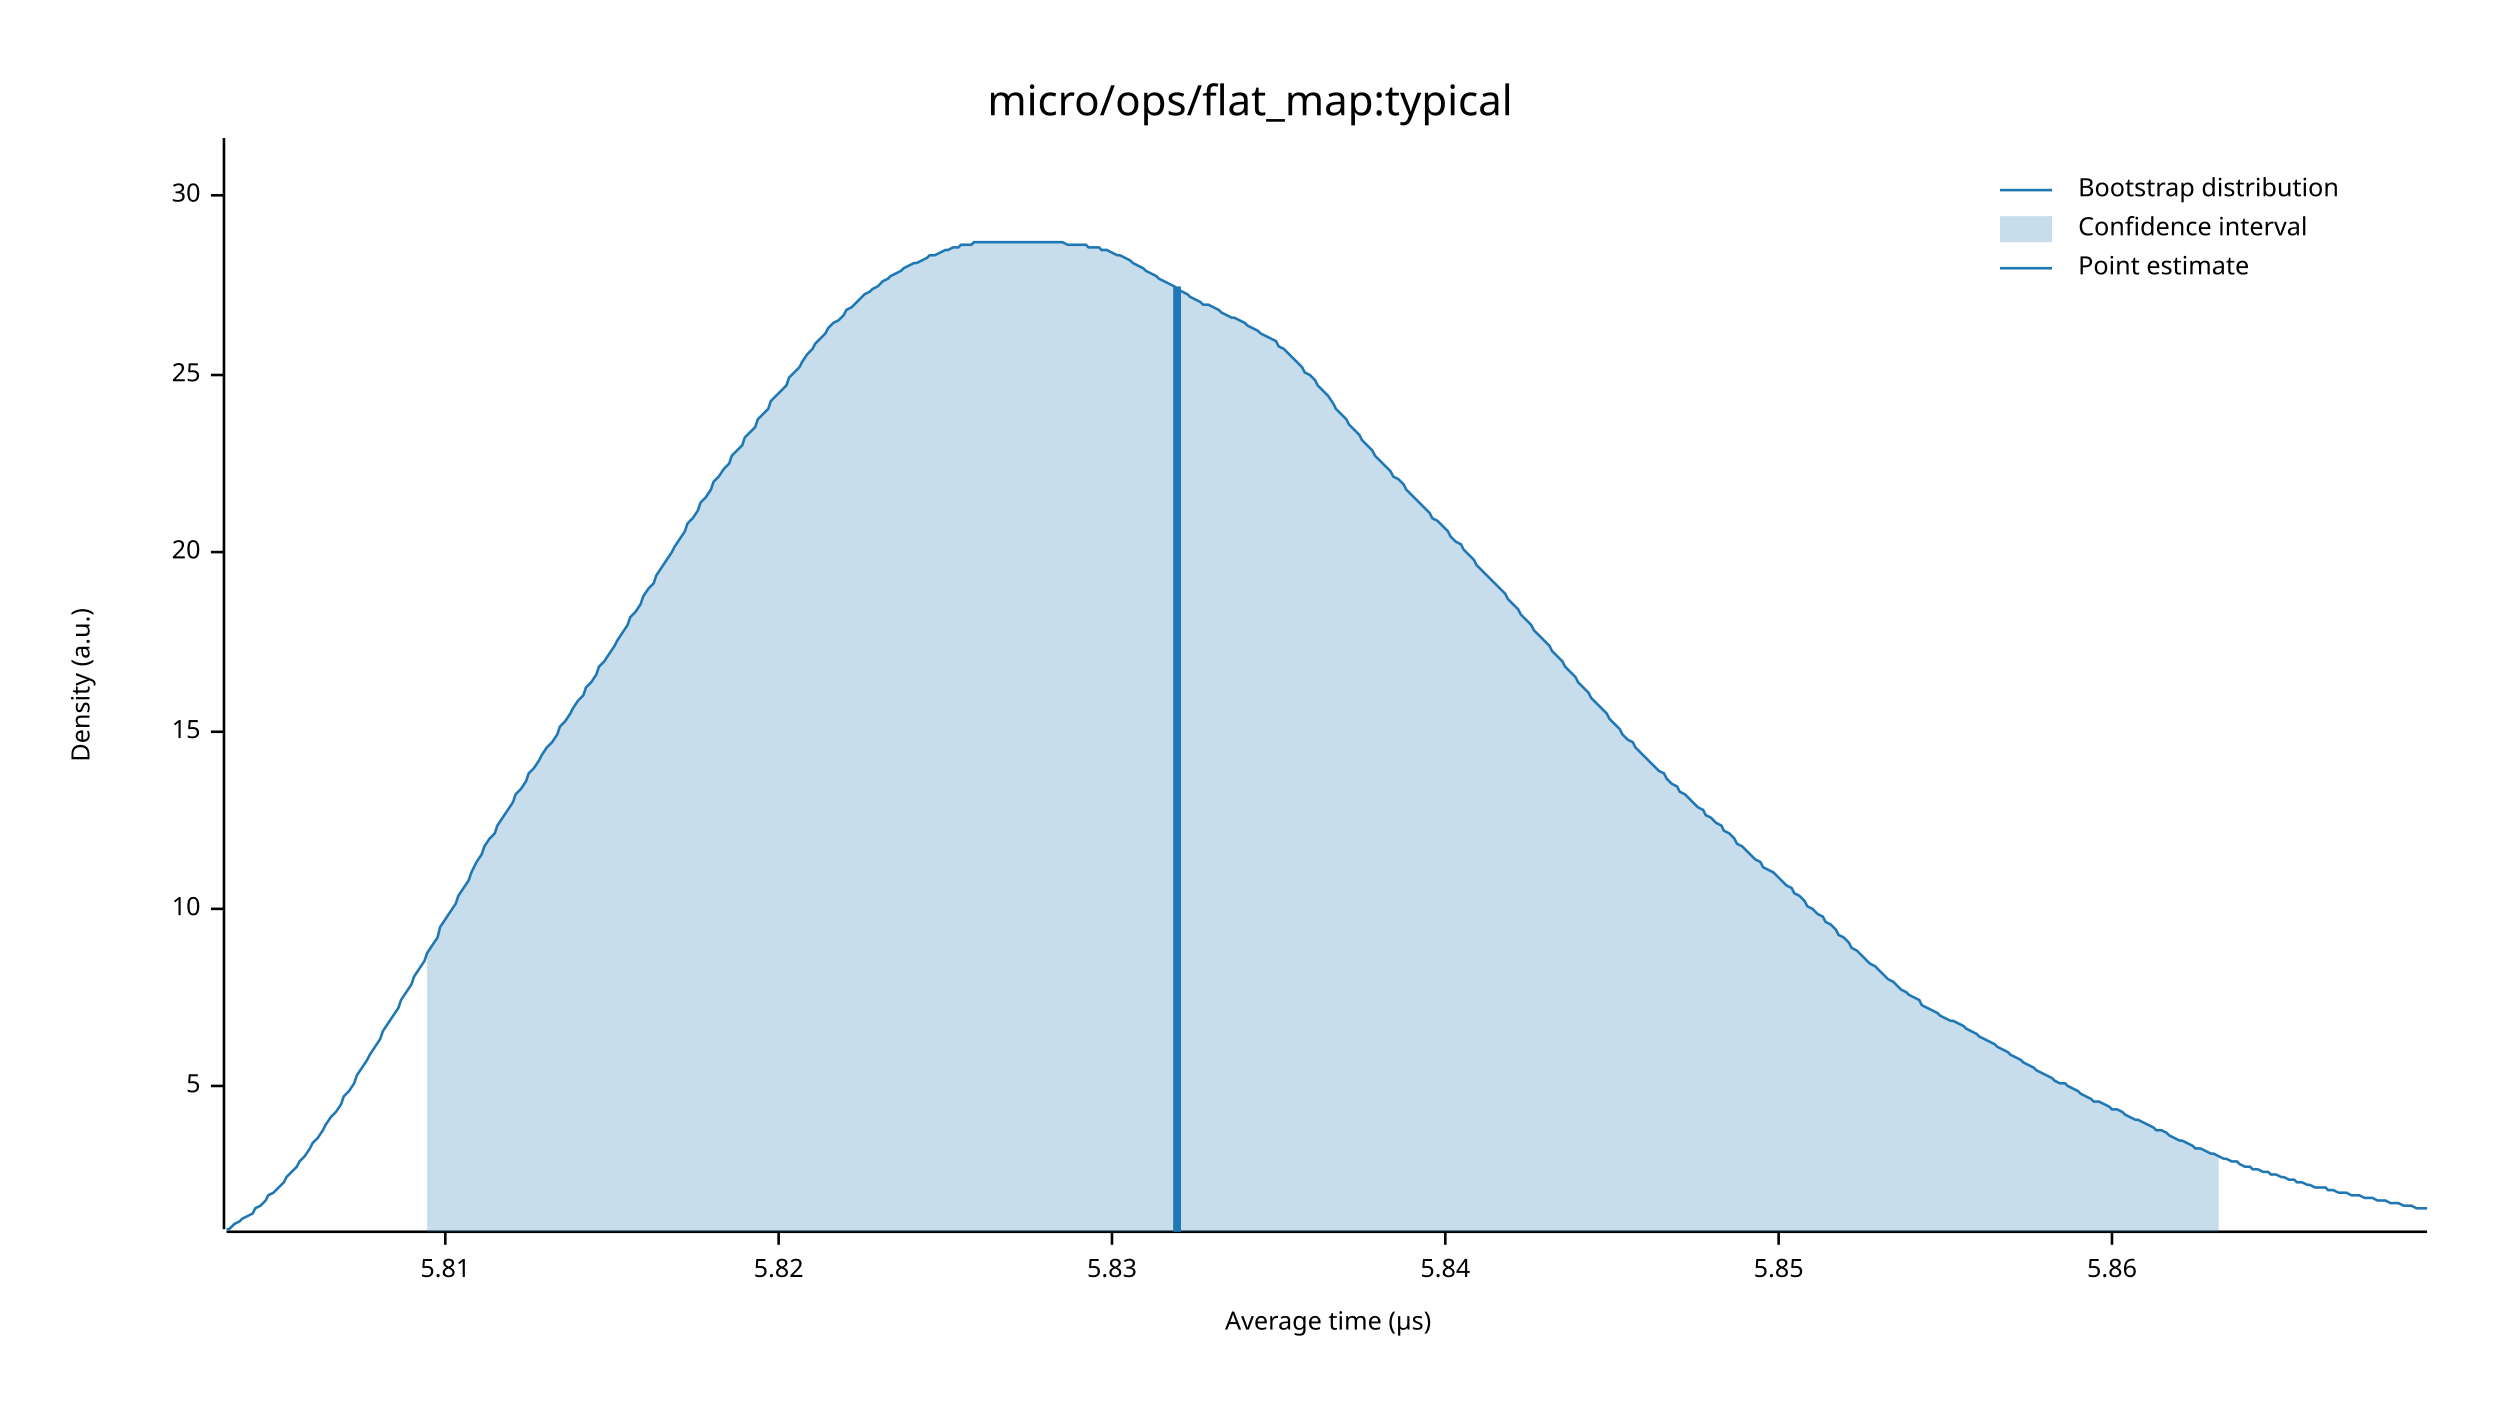
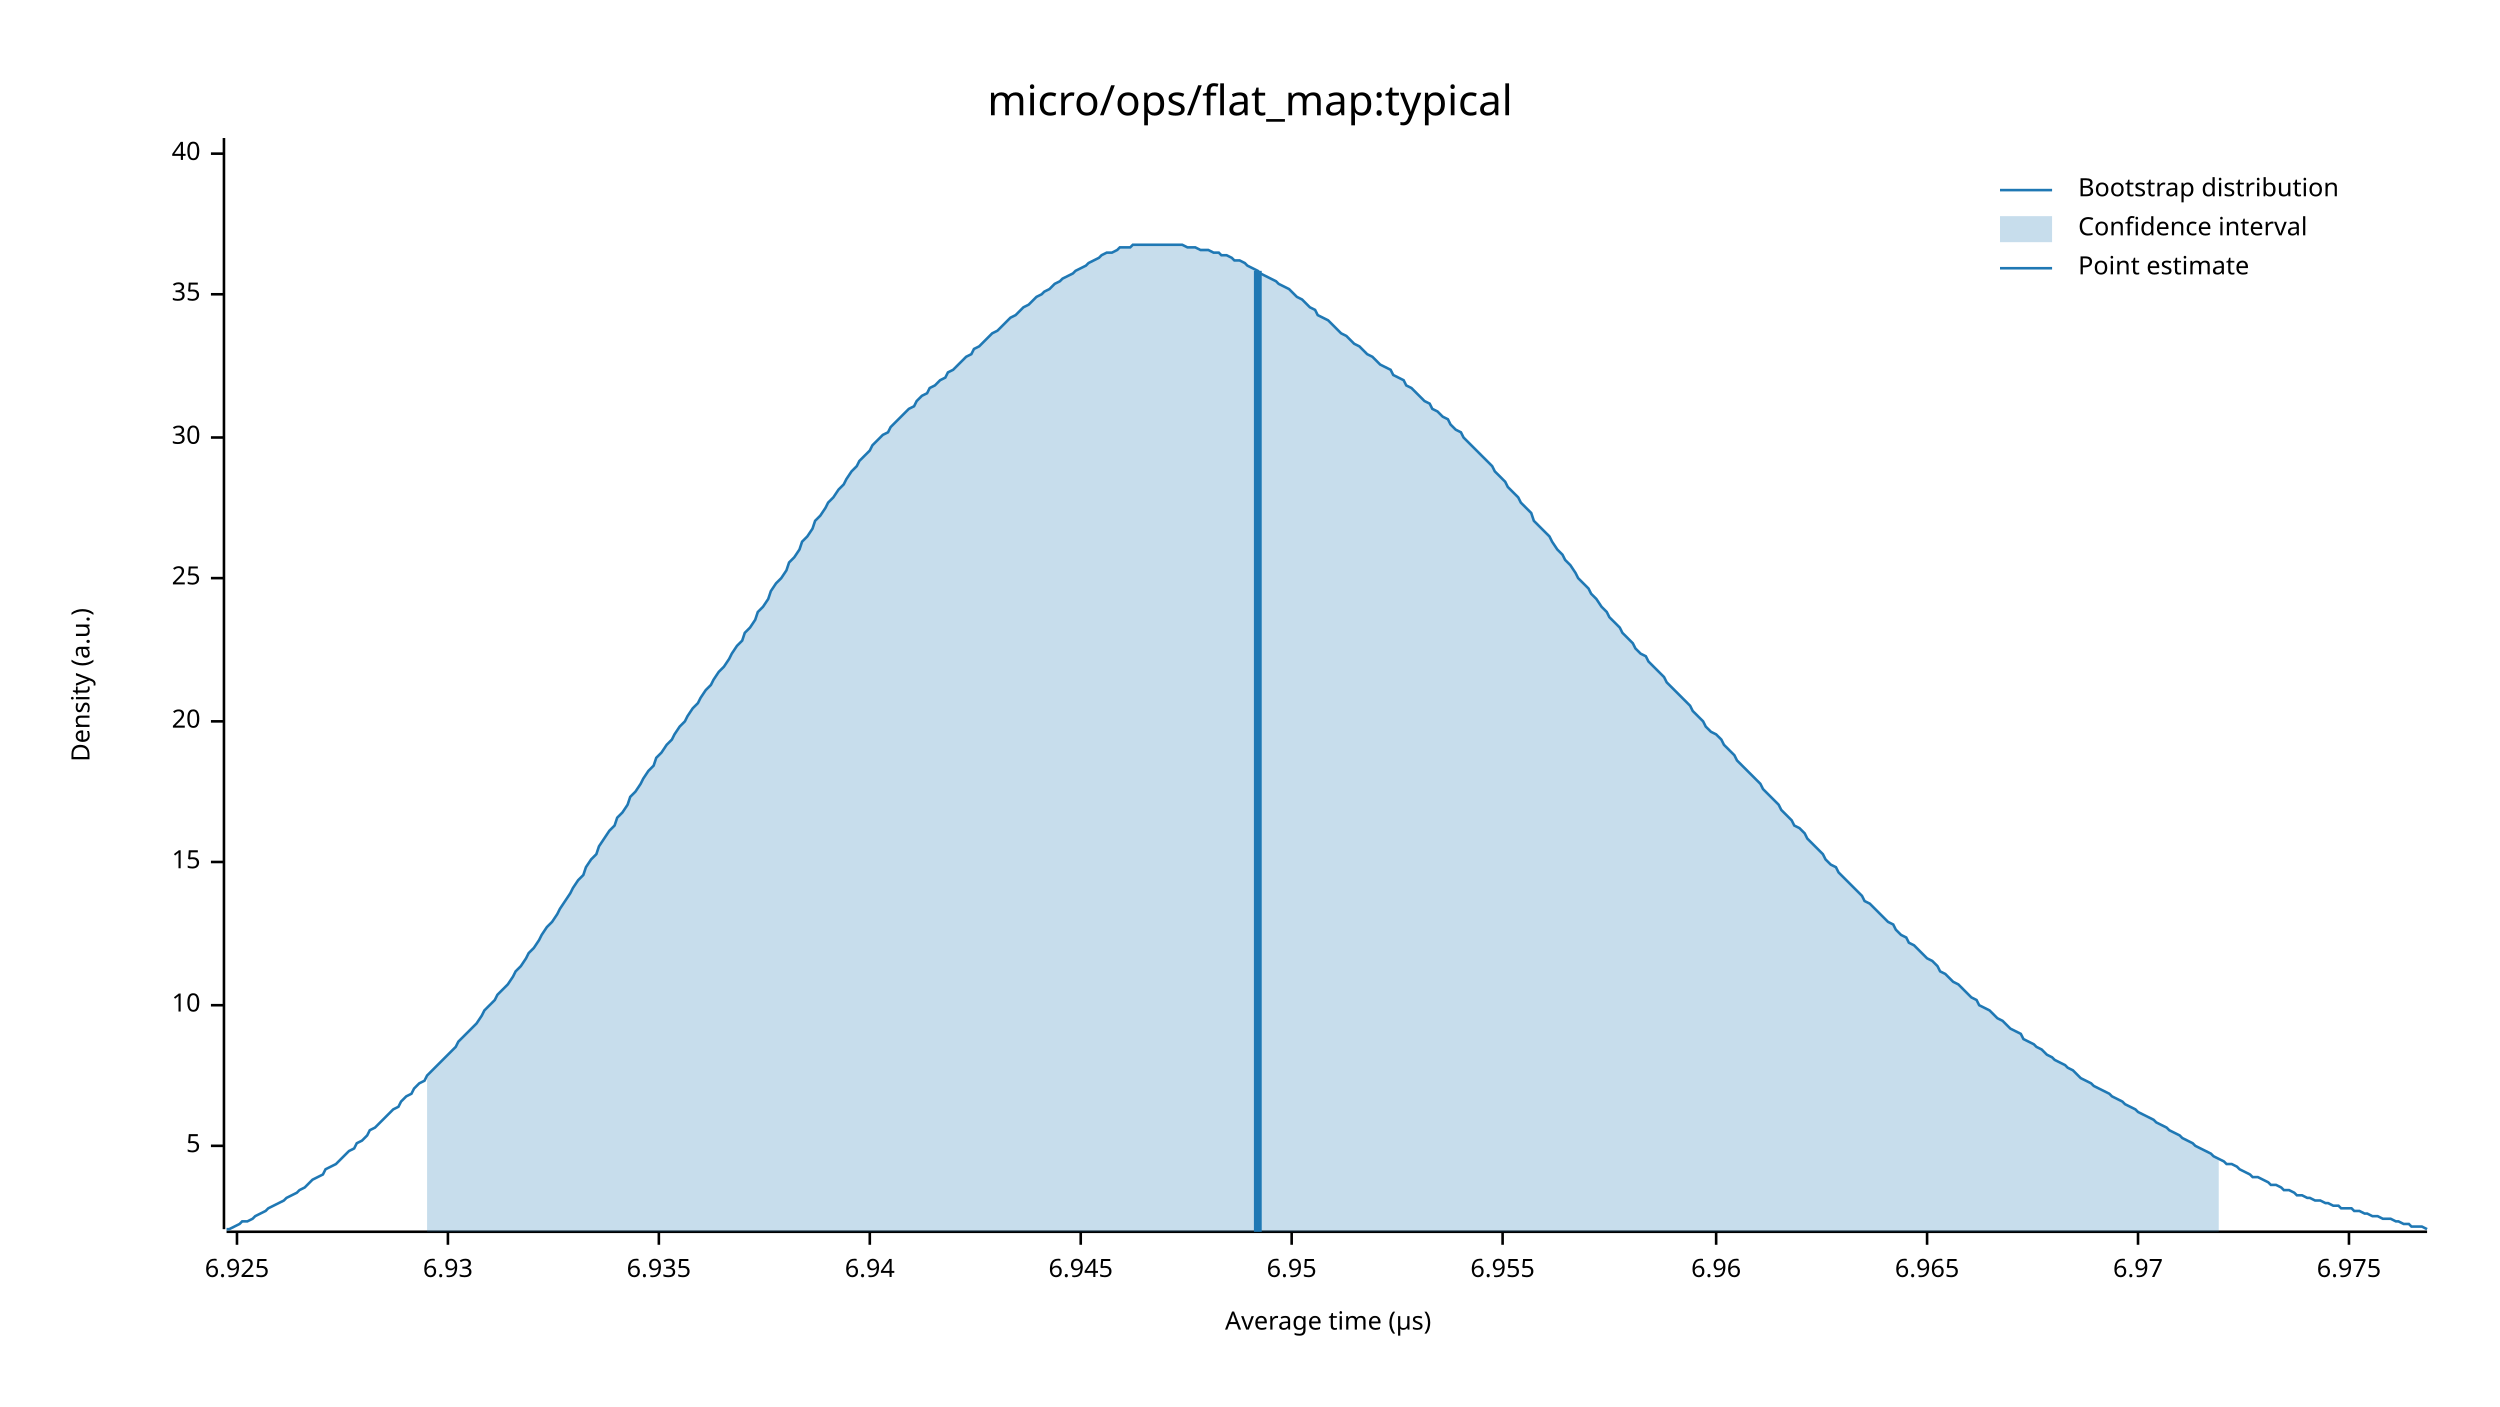
<svg xmlns="http://www.w3.org/2000/svg" width="960" height="540" viewBox="0 0 960 540">
  <text x="480" y="32" dy="0.76em" text-anchor="middle" font-family="sans-serif" font-size="16.129" opacity="1" fill="#000000">
micro/ops/flat_map:typical
</text>
  <text x="27" y="263" dy="0.76em" text-anchor="middle" font-family="sans-serif" font-size="9.677" opacity="1" fill="#000000" transform="rotate(270, 27, 263)">
Density (a.u.)
</text>
  <text x="510" y="513" dy="-0.5ex" text-anchor="middle" font-family="sans-serif" font-size="9.677" opacity="1" fill="#000000">
Average time (µs)
</text>
  <polyline fill="none" opacity="1" stroke="#000000" stroke-width="1" points="86,53 86,472 " />
-   <text x="77" y="417" dy="0.5ex" text-anchor="end" font-family="sans-serif" font-size="9.677" opacity="1" fill="#000000">
+   <text x="77" y="440" dy="0.5ex" text-anchor="end" font-family="sans-serif" font-size="9.677" opacity="1" fill="#000000">
5
</text>
-   <polyline fill="none" opacity="1" stroke="#000000" stroke-width="1" points="81,417 86,417 " />
-   <text x="77" y="349" dy="0.5ex" text-anchor="end" font-family="sans-serif" font-size="9.677" opacity="1" fill="#000000">
+   <polyline fill="none" opacity="1" stroke="#000000" stroke-width="1" points="81,440 86,440 " />
+   <text x="77" y="386" dy="0.5ex" text-anchor="end" font-family="sans-serif" font-size="9.677" opacity="1" fill="#000000">
10
</text>
-   <polyline fill="none" opacity="1" stroke="#000000" stroke-width="1" points="81,349 86,349 " />
-   <text x="77" y="281" dy="0.5ex" text-anchor="end" font-family="sans-serif" font-size="9.677" opacity="1" fill="#000000">
+   <polyline fill="none" opacity="1" stroke="#000000" stroke-width="1" points="81,386 86,386 " />
+   <text x="77" y="331" dy="0.5ex" text-anchor="end" font-family="sans-serif" font-size="9.677" opacity="1" fill="#000000">
15
</text>
-   <polyline fill="none" opacity="1" stroke="#000000" stroke-width="1" points="81,281 86,281 " />
-   <text x="77" y="212" dy="0.5ex" text-anchor="end" font-family="sans-serif" font-size="9.677" opacity="1" fill="#000000">
+   <polyline fill="none" opacity="1" stroke="#000000" stroke-width="1" points="81,331 86,331 " />
+   <text x="77" y="277" dy="0.5ex" text-anchor="end" font-family="sans-serif" font-size="9.677" opacity="1" fill="#000000">
20
</text>
-   <polyline fill="none" opacity="1" stroke="#000000" stroke-width="1" points="81,212 86,212 " />
-   <text x="77" y="144" dy="0.5ex" text-anchor="end" font-family="sans-serif" font-size="9.677" opacity="1" fill="#000000">
+   <polyline fill="none" opacity="1" stroke="#000000" stroke-width="1" points="81,277 86,277 " />
+   <text x="77" y="222" dy="0.5ex" text-anchor="end" font-family="sans-serif" font-size="9.677" opacity="1" fill="#000000">
25
</text>
-   <polyline fill="none" opacity="1" stroke="#000000" stroke-width="1" points="81,144 86,144 " />
-   <text x="77" y="75" dy="0.5ex" text-anchor="end" font-family="sans-serif" font-size="9.677" opacity="1" fill="#000000">
+   <polyline fill="none" opacity="1" stroke="#000000" stroke-width="1" points="81,222 86,222 " />
+   <text x="77" y="168" dy="0.5ex" text-anchor="end" font-family="sans-serif" font-size="9.677" opacity="1" fill="#000000">
30
</text>
-   <polyline fill="none" opacity="1" stroke="#000000" stroke-width="1" points="81,75 86,75 " />
+   <polyline fill="none" opacity="1" stroke="#000000" stroke-width="1" points="81,168 86,168 " />
+   <text x="77" y="113" dy="0.5ex" text-anchor="end" font-family="sans-serif" font-size="9.677" opacity="1" fill="#000000">
+ 35
+ </text>
+   <polyline fill="none" opacity="1" stroke="#000000" stroke-width="1" points="81,113 86,113 " />
+   <text x="77" y="59" dy="0.5ex" text-anchor="end" font-family="sans-serif" font-size="9.677" opacity="1" fill="#000000">
+ 40
+ </text>
+   <polyline fill="none" opacity="1" stroke="#000000" stroke-width="1" points="81,59 86,59 " />
  <polyline fill="none" opacity="1" stroke="#000000" stroke-width="1" points="87,473 932,473 " />
-   <text x="171" y="483" dy="0.76em" text-anchor="middle" font-family="sans-serif" font-size="9.677" opacity="1" fill="#000000">
- 5.81
+   <text x="91" y="483" dy="0.76em" text-anchor="middle" font-family="sans-serif" font-size="9.677" opacity="1" fill="#000000">
+ 6.925
</text>
-   <polyline fill="none" opacity="1" stroke="#000000" stroke-width="1" points="171,473 171,478 " />
-   <text x="299" y="483" dy="0.76em" text-anchor="middle" font-family="sans-serif" font-size="9.677" opacity="1" fill="#000000">
- 5.82
+   <polyline fill="none" opacity="1" stroke="#000000" stroke-width="1" points="91,473 91,478 " />
+   <text x="172" y="483" dy="0.76em" text-anchor="middle" font-family="sans-serif" font-size="9.677" opacity="1" fill="#000000">
+ 6.93
</text>
-   <polyline fill="none" opacity="1" stroke="#000000" stroke-width="1" points="299,473 299,478 " />
-   <text x="427" y="483" dy="0.76em" text-anchor="middle" font-family="sans-serif" font-size="9.677" opacity="1" fill="#000000">
- 5.83
+   <polyline fill="none" opacity="1" stroke="#000000" stroke-width="1" points="172,473 172,478 " />
+   <text x="253" y="483" dy="0.76em" text-anchor="middle" font-family="sans-serif" font-size="9.677" opacity="1" fill="#000000">
+ 6.935
</text>
-   <polyline fill="none" opacity="1" stroke="#000000" stroke-width="1" points="427,473 427,478 " />
-   <text x="555" y="483" dy="0.76em" text-anchor="middle" font-family="sans-serif" font-size="9.677" opacity="1" fill="#000000">
- 5.84
+   <polyline fill="none" opacity="1" stroke="#000000" stroke-width="1" points="253,473 253,478 " />
+   <text x="334" y="483" dy="0.76em" text-anchor="middle" font-family="sans-serif" font-size="9.677" opacity="1" fill="#000000">
+ 6.94
</text>
-   <polyline fill="none" opacity="1" stroke="#000000" stroke-width="1" points="555,473 555,478 " />
-   <text x="683" y="483" dy="0.76em" text-anchor="middle" font-family="sans-serif" font-size="9.677" opacity="1" fill="#000000">
- 5.85
+   <polyline fill="none" opacity="1" stroke="#000000" stroke-width="1" points="334,473 334,478 " />
+   <text x="415" y="483" dy="0.76em" text-anchor="middle" font-family="sans-serif" font-size="9.677" opacity="1" fill="#000000">
+ 6.945
</text>
-   <polyline fill="none" opacity="1" stroke="#000000" stroke-width="1" points="683,473 683,478 " />
-   <text x="811" y="483" dy="0.76em" text-anchor="middle" font-family="sans-serif" font-size="9.677" opacity="1" fill="#000000">
- 5.86
+   <polyline fill="none" opacity="1" stroke="#000000" stroke-width="1" points="415,473 415,478 " />
+   <text x="496" y="483" dy="0.76em" text-anchor="middle" font-family="sans-serif" font-size="9.677" opacity="1" fill="#000000">
+ 6.95
</text>
-   <polyline fill="none" opacity="1" stroke="#000000" stroke-width="1" points="811,473 811,478 " />
-   <polyline fill="none" opacity="1" stroke="#1F78B4" stroke-width="1" points="87,472 88,472 90,470 92,469 93,468 95,467 97,466 98,464 100,463 102,461 103,459 105,458 107,456 109,454 110,452 112,450 114,448 115,446 117,444 119,441 120,439 122,437 124,434 125,432 127,429 129,427 131,424 132,421 134,419 136,416 137,413 139,410 141,407 142,405 144,402 146,399 147,396 149,393 151,390 153,387 154,384 156,381 158,378 159,375 161,372 163,369 164,366 166,363 168,360 169,356 171,353 173,350 175,347 176,344 178,341 180,338 181,335 183,331 185,328 186,325 188,322 190,320 191,317 193,314 195,311 197,308 198,305 200,303 202,300 203,297 205,295 207,292 208,290 210,287 212,285 214,282 215,279 217,277 219,274 220,272 222,269 224,267 225,264 227,262 229,259 230,256 232,254 234,251 236,248 237,246 239,243 241,240 242,237 244,235 246,232 247,229 249,226 251,224 252,221 254,218 256,215 258,212 259,210 261,207 263,204 264,201 266,199 268,196 269,193 271,191 273,188 274,185 276,183 278,180 280,178 281,175 283,173 285,171 286,168 288,166 290,164 291,161 293,159 295,157 296,154 298,152 300,150 302,148 303,145 305,143 307,141 308,139 310,136 312,134 313,132 315,130 317,128 318,126 320,124 322,123 324,121 325,119 327,118 329,116 330,115 332,113 334,112 335,111 337,110 339,108 341,107 342,106 344,105 346,104 347,103 349,102 351,101 352,101 354,100 356,99 357,98 359,98 361,97 363,96 364,96 366,95 368,95 369,94 371,94 373,94 374,93 376,93 378,93 379,93 381,93 383,93 385,93 386,93 388,93 390,93 391,93 393,93 395,93 396,93 398,93 400,93 401,93 403,93 405,93 407,93 408,93 410,94 412,94 413,94 415,94 417,94 418,95 420,95 422,95 423,96 425,96 427,97 429,98 430,98 432,99 434,100 435,101 437,102 439,103 440,104 442,105 444,106 445,107 447,108 449,109 451,110 452,111 454,112 456,113 457,114 459,115 461,116 462,117 464,117 466,118 468,119 469,120 471,121 473,122 474,122 476,123 478,124 479,125 481,126 483,127 484,128 486,129 488,130 490,131 491,133 493,134 495,136 496,137 498,139 500,141 501,143 503,144 505,146 506,148 508,150 510,152 512,155 513,157 515,159 517,161 518,163 520,165 522,167 523,169 525,171 527,173 528,175 530,177 532,179 534,181 535,183 537,184 539,186 540,188 542,190 544,192 545,193 547,195 549,197 550,199 552,200 554,202 556,204 557,206 559,208 561,209 562,211 564,213 566,215 567,217 569,219 571,221 573,223 574,224 576,226 578,228 579,230 581,232 583,234 584,236 586,238 588,240 589,242 591,244 593,246 595,248 596,250 598,252 600,254 601,256 603,258 605,260 606,262 608,264 610,266 611,268 613,270 615,272 617,274 618,276 620,278 622,280 623,282 625,284 627,285 628,287 630,289 632,291 633,292 635,294 637,296 639,297 640,299 642,301 644,302 645,304 647,305 649,307 650,308 652,310 654,311 655,313 657,314 659,316 661,317 662,319 664,320 666,322 667,324 669,325 671,327 672,328 674,330 676,331 677,333 679,334 681,335 683,337 684,338 686,340 688,341 689,343 691,344 693,346 694,348 696,349 698,351 700,352 701,354 703,355 705,357 706,359 708,360 710,362 711,364 713,365 715,367 716,368 718,370 720,371 722,373 723,374 725,376 727,377 728,378 730,380 732,381 733,382 735,383 737,384 738,386 740,387 742,388 744,389 745,390 747,391 749,392 750,392 752,393 754,394 755,395 757,396 759,397 760,398 762,399 764,400 766,401 767,402 769,403 771,404 772,405 774,406 776,407 777,408 779,409 781,410 782,411 784,412 786,413 788,414 789,415 791,416 793,416 794,417 796,418 798,419 799,420 801,421 803,422 804,423 806,423 808,424 810,425 811,426 813,426 815,427 816,428 818,429 820,430 821,430 823,431 825,432 827,433 828,434 830,434 832,435 833,436 835,437 837,438 838,438 840,439 842,440 843,441 845,441 847,442 849,443 850,443 852,444 854,445 855,445 857,446 859,446 860,447 862,448 864,448 865,449 867,449 869,450 871,450 872,451 874,451 876,452 877,452 879,453 881,453 882,454 884,454 886,455 887,455 889,456 891,456 893,456 894,457 896,457 898,458 899,458 901,458 903,459 904,459 906,459 908,460 909,460 911,460 913,461 915,461 916,461 918,462 920,462 921,462 923,463 925,463 926,463 928,464 930,464 932,464 " />
-   <polygon opacity="0.25" fill="#1F78B4" points="164,366 166,363 168,360 169,356 171,353 173,350 175,347 176,344 178,341 180,338 181,335 183,331 185,328 186,325 188,322 190,320 191,317 193,314 195,311 197,308 198,305 200,303 202,300 203,297 205,295 207,292 208,290 210,287 212,285 214,282 215,279 217,277 219,274 220,272 222,269 224,267 225,264 227,262 229,259 230,256 232,254 234,251 236,248 237,246 239,243 241,240 242,237 244,235 246,232 247,229 249,226 251,224 252,221 254,218 256,215 258,212 259,210 261,207 263,204 264,201 266,199 268,196 269,193 271,191 273,188 274,185 276,183 278,180 280,178 281,175 283,173 285,171 286,168 288,166 290,164 291,161 293,159 295,157 296,154 298,152 300,150 302,148 303,145 305,143 307,141 308,139 310,136 312,134 313,132 315,130 317,128 318,126 320,124 322,123 324,121 325,119 327,118 329,116 330,115 332,113 334,112 335,111 337,110 339,108 341,107 342,106 344,105 346,104 347,103 349,102 351,101 352,101 354,100 356,99 357,98 359,98 361,97 363,96 364,96 366,95 368,95 369,94 371,94 373,94 374,93 376,93 378,93 379,93 381,93 383,93 385,93 386,93 388,93 390,93 391,93 393,93 395,93 396,93 398,93 400,93 401,93 403,93 405,93 407,93 408,93 410,94 412,94 413,94 415,94 417,94 418,95 420,95 422,95 423,96 425,96 427,97 429,98 430,98 432,99 434,100 435,101 437,102 439,103 440,104 442,105 444,106 445,107 447,108 449,109 451,110 452,111 454,112 456,113 457,114 459,115 461,116 462,117 464,117 466,118 468,119 469,120 471,121 473,122 474,122 476,123 478,124 479,125 481,126 483,127 484,128 486,129 488,130 490,131 491,133 493,134 495,136 496,137 498,139 500,141 501,143 503,144 505,146 506,148 508,150 510,152 512,155 513,157 515,159 517,161 518,163 520,165 522,167 523,169 525,171 527,173 528,175 530,177 532,179 534,181 535,183 537,184 539,186 540,188 542,190 544,192 545,193 547,195 549,197 550,199 552,200 554,202 556,204 557,206 559,208 561,209 562,211 564,213 566,215 567,217 569,219 571,221 573,223 574,224 576,226 578,228 579,230 581,232 583,234 584,236 586,238 588,240 589,242 591,244 593,246 595,248 596,250 598,252 600,254 601,256 603,258 605,260 606,262 608,264 610,266 611,268 613,270 615,272 617,274 618,276 620,278 622,280 623,282 625,284 627,285 628,287 630,289 632,291 633,292 635,294 637,296 639,297 640,299 642,301 644,302 645,304 647,305 649,307 650,308 652,310 654,311 655,313 657,314 659,316 661,317 662,319 664,320 666,322 667,324 669,325 671,327 672,328 674,330 676,331 677,333 679,334 681,335 683,337 684,338 686,340 688,341 689,343 691,344 693,346 694,348 696,349 698,351 700,352 701,354 703,355 705,357 706,359 708,360 710,362 711,364 713,365 715,367 716,368 718,370 720,371 722,373 723,374 725,376 727,377 728,378 730,380 732,381 733,382 735,383 737,384 738,386 740,387 742,388 744,389 745,390 747,391 749,392 750,392 752,393 754,394 755,395 757,396 759,397 760,398 762,399 764,400 766,401 767,402 769,403 771,404 772,405 774,406 776,407 777,408 779,409 781,410 782,411 784,412 786,413 788,414 789,415 791,416 793,416 794,417 796,418 798,419 799,420 801,421 803,422 804,423 806,423 808,424 810,425 811,426 813,426 815,427 816,428 818,429 820,430 821,430 823,431 825,432 827,433 828,434 830,434 832,435 833,436 835,437 837,438 838,438 840,439 842,440 843,441 845,441 847,442 849,443 850,443 852,444 852,473 164,473 " />
-   <polyline fill="none" opacity="1" stroke="#1F78B4" stroke-width="3" points="452,473 452,110 " />
+   <polyline fill="none" opacity="1" stroke="#000000" stroke-width="1" points="496,473 496,478 " />
+   <text x="577" y="483" dy="0.76em" text-anchor="middle" font-family="sans-serif" font-size="9.677" opacity="1" fill="#000000">
+ 6.955
+ </text>
+   <polyline fill="none" opacity="1" stroke="#000000" stroke-width="1" points="577,473 577,478 " />
+   <text x="659" y="483" dy="0.76em" text-anchor="middle" font-family="sans-serif" font-size="9.677" opacity="1" fill="#000000">
+ 6.96
+ </text>
+   <polyline fill="none" opacity="1" stroke="#000000" stroke-width="1" points="659,473 659,478 " />
+   <text x="740" y="483" dy="0.76em" text-anchor="middle" font-family="sans-serif" font-size="9.677" opacity="1" fill="#000000">
+ 6.965
+ </text>
+   <polyline fill="none" opacity="1" stroke="#000000" stroke-width="1" points="740,473 740,478 " />
+   <text x="821" y="483" dy="0.76em" text-anchor="middle" font-family="sans-serif" font-size="9.677" opacity="1" fill="#000000">
+ 6.97
+ </text>
+   <polyline fill="none" opacity="1" stroke="#000000" stroke-width="1" points="821,473 821,478 " />
+   <text x="902" y="483" dy="0.76em" text-anchor="middle" font-family="sans-serif" font-size="9.677" opacity="1" fill="#000000">
+ 6.975
+ </text>
+   <polyline fill="none" opacity="1" stroke="#000000" stroke-width="1" points="902,473 902,478 " />
+   <polyline fill="none" opacity="1" stroke="#1F78B4" stroke-width="1" points="87,472 88,472 90,471 92,470 93,469 95,469 97,468 98,467 100,466 102,465 103,464 105,463 107,462 109,461 110,460 112,459 114,458 115,457 117,456 119,454 120,453 122,452 124,451 125,449 127,448 129,447 131,445 132,444 134,442 136,441 137,439 139,438 141,436 142,434 144,433 146,431 147,430 149,428 151,426 153,425 154,423 156,421 158,420 159,418 161,416 163,415 164,413 166,411 168,409 169,408 171,406 173,404 175,402 176,400 178,398 180,396 181,395 183,393 185,390 186,388 188,386 190,384 191,382 193,380 195,378 197,375 198,373 200,371 202,368 203,366 205,364 207,361 208,359 210,356 212,354 214,351 215,349 217,346 219,343 220,341 222,338 224,336 225,333 227,330 229,328 230,325 232,322 234,319 236,317 237,314 239,312 241,309 242,306 244,304 246,301 247,299 249,296 251,294 252,291 254,289 256,286 258,284 259,282 261,279 263,277 264,275 266,272 268,270 269,268 271,265 273,263 274,261 276,258 278,256 280,253 281,251 283,248 285,246 286,243 288,241 290,238 291,235 293,233 295,230 296,227 298,224 300,222 302,219 303,216 305,214 307,211 308,208 310,206 312,203 313,200 315,198 317,195 318,193 320,191 322,188 324,186 325,184 327,181 329,179 330,177 332,175 334,173 335,171 337,169 339,167 341,166 342,164 344,162 346,160 347,159 349,157 351,156 352,154 354,152 356,151 357,149 359,148 361,146 363,145 364,143 366,142 368,140 369,139 371,137 373,136 374,134 376,133 378,131 379,130 381,128 383,127 385,125 386,124 388,122 390,121 391,120 393,118 395,117 396,116 398,114 400,113 401,112 403,111 405,109 407,108 408,107 410,106 412,105 413,104 415,103 417,102 418,101 420,100 422,99 423,98 425,97 427,97 429,96 430,95 432,95 434,95 435,94 437,94 439,94 440,94 442,94 444,94 445,94 447,94 449,94 451,94 452,94 454,94 456,95 457,95 459,95 461,96 462,96 464,96 466,97 468,97 469,98 471,98 473,99 474,100 476,100 478,101 479,102 481,103 483,104 484,105 486,106 488,107 490,108 491,109 493,110 495,111 496,112 498,114 500,115 501,116 503,118 505,119 506,121 508,122 510,123 512,125 513,126 515,128 517,129 518,130 520,132 522,133 523,134 525,136 527,137 528,138 530,140 532,141 534,142 535,144 537,145 539,146 540,148 542,149 544,151 545,152 547,154 549,155 550,157 552,158 554,160 556,161 557,163 559,165 561,166 562,168 564,170 566,172 567,173 569,175 571,177 573,179 574,181 576,183 578,185 579,187 581,189 583,191 584,193 586,195 588,197 589,200 591,202 593,204 595,206 596,208 598,211 600,213 601,215 603,217 605,220 606,222 608,224 610,226 611,228 613,230 615,233 617,235 618,237 620,239 622,241 623,243 625,245 627,247 628,249 630,251 632,252 633,254 635,256 637,258 639,260 640,262 642,264 644,266 645,267 647,269 649,271 650,273 652,275 654,277 655,279 657,281 659,282 661,284 662,286 664,288 666,290 667,292 669,294 671,296 672,297 674,299 676,301 677,303 679,305 681,307 683,309 684,311 686,313 688,315 689,317 691,318 693,320 694,322 696,324 698,326 700,328 701,330 703,332 705,333 706,335 708,337 710,339 711,340 713,342 715,344 716,346 718,347 720,349 722,351 723,352 725,354 727,355 728,357 730,359 732,360 733,362 735,363 737,365 738,366 740,368 742,369 744,371 745,373 747,374 749,376 750,377 752,378 754,380 755,381 757,383 759,384 760,386 762,387 764,388 766,390 767,391 769,392 771,394 772,395 774,396 776,397 777,399 779,400 781,401 782,402 784,403 786,405 788,406 789,407 791,408 793,409 794,410 796,411 798,413 799,414 801,415 803,416 804,417 806,418 808,419 810,420 811,421 813,422 815,423 816,424 818,425 820,426 821,427 823,428 825,429 827,430 828,431 830,432 832,433 833,434 835,435 837,436 838,437 840,438 842,439 843,440 845,441 847,442 849,443 850,444 852,445 854,446 855,447 857,447 859,448 860,449 862,450 864,451 865,452 867,452 869,453 871,454 872,455 874,455 876,456 877,457 879,457 881,458 882,459 884,459 886,460 887,460 889,461 891,461 893,462 894,462 896,463 898,463 899,464 901,464 903,464 904,465 906,465 908,466 909,466 911,467 913,467 915,468 916,468 918,468 920,469 921,469 923,470 925,470 926,471 928,471 930,471 932,472 " />
+   <polygon opacity="0.25" fill="#1F78B4" points="164,413 166,411 168,409 169,408 171,406 173,404 175,402 176,400 178,398 180,396 181,395 183,393 185,390 186,388 188,386 190,384 191,382 193,380 195,378 197,375 198,373 200,371 202,368 203,366 205,364 207,361 208,359 210,356 212,354 214,351 215,349 217,346 219,343 220,341 222,338 224,336 225,333 227,330 229,328 230,325 232,322 234,319 236,317 237,314 239,312 241,309 242,306 244,304 246,301 247,299 249,296 251,294 252,291 254,289 256,286 258,284 259,282 261,279 263,277 264,275 266,272 268,270 269,268 271,265 273,263 274,261 276,258 278,256 280,253 281,251 283,248 285,246 286,243 288,241 290,238 291,235 293,233 295,230 296,227 298,224 300,222 302,219 303,216 305,214 307,211 308,208 310,206 312,203 313,200 315,198 317,195 318,193 320,191 322,188 324,186 325,184 327,181 329,179 330,177 332,175 334,173 335,171 337,169 339,167 341,166 342,164 344,162 346,160 347,159 349,157 351,156 352,154 354,152 356,151 357,149 359,148 361,146 363,145 364,143 366,142 368,140 369,139 371,137 373,136 374,134 376,133 378,131 379,130 381,128 383,127 385,125 386,124 388,122 390,121 391,120 393,118 395,117 396,116 398,114 400,113 401,112 403,111 405,109 407,108 408,107 410,106 412,105 413,104 415,103 417,102 418,101 420,100 422,99 423,98 425,97 427,97 429,96 430,95 432,95 434,95 435,94 437,94 439,94 440,94 442,94 444,94 445,94 447,94 449,94 451,94 452,94 454,94 456,95 457,95 459,95 461,96 462,96 464,96 466,97 468,97 469,98 471,98 473,99 474,100 476,100 478,101 479,102 481,103 483,104 484,105 486,106 488,107 490,108 491,109 493,110 495,111 496,112 498,114 500,115 501,116 503,118 505,119 506,121 508,122 510,123 512,125 513,126 515,128 517,129 518,130 520,132 522,133 523,134 525,136 527,137 528,138 530,140 532,141 534,142 535,144 537,145 539,146 540,148 542,149 544,151 545,152 547,154 549,155 550,157 552,158 554,160 556,161 557,163 559,165 561,166 562,168 564,170 566,172 567,173 569,175 571,177 573,179 574,181 576,183 578,185 579,187 581,189 583,191 584,193 586,195 588,197 589,200 591,202 593,204 595,206 596,208 598,211 600,213 601,215 603,217 605,220 606,222 608,224 610,226 611,228 613,230 615,233 617,235 618,237 620,239 622,241 623,243 625,245 627,247 628,249 630,251 632,252 633,254 635,256 637,258 639,260 640,262 642,264 644,266 645,267 647,269 649,271 650,273 652,275 654,277 655,279 657,281 659,282 661,284 662,286 664,288 666,290 667,292 669,294 671,296 672,297 674,299 676,301 677,303 679,305 681,307 683,309 684,311 686,313 688,315 689,317 691,318 693,320 694,322 696,324 698,326 700,328 701,330 703,332 705,333 706,335 708,337 710,339 711,340 713,342 715,344 716,346 718,347 720,349 722,351 723,352 725,354 727,355 728,357 730,359 732,360 733,362 735,363 737,365 738,366 740,368 742,369 744,371 745,373 747,374 749,376 750,377 752,378 754,380 755,381 757,383 759,384 760,386 762,387 764,388 766,390 767,391 769,392 771,394 772,395 774,396 776,397 777,399 779,400 781,401 782,402 784,403 786,405 788,406 789,407 791,408 793,409 794,410 796,411 798,413 799,414 801,415 803,416 804,417 806,418 808,419 810,420 811,421 813,422 815,423 816,424 818,425 820,426 821,427 823,428 825,429 827,430 828,431 830,432 832,433 833,434 835,435 837,436 838,437 840,438 842,439 843,440 845,441 847,442 849,443 850,444 852,445 852,473 164,473 " />
+   <polyline fill="none" opacity="1" stroke="#1F78B4" stroke-width="3" points="483,473 483,104 " />
  <text x="798" y="68" dy="0.76em" text-anchor="start" font-family="sans-serif" font-size="9.677" opacity="1" fill="#000000">
Bootstrap distribution
</text>
  <text x="798" y="83" dy="0.76em" text-anchor="start" font-family="sans-serif" font-size="9.677" opacity="1" fill="#000000">
Confidence interval
</text>
  <text x="798" y="98" dy="0.76em" text-anchor="start" font-family="sans-serif" font-size="9.677" opacity="1" fill="#000000">
Point estimate
</text>
  <polyline fill="none" opacity="1" stroke="#1F78B4" stroke-width="1" points="768,73 788,73 " />
  <rect x="768" y="83" width="20" height="10" opacity="0.25" fill="#1F78B4" stroke="none" />
  <polyline fill="none" opacity="1" stroke="#1F78B4" stroke-width="1" points="768,103 788,103 " />
</svg>
